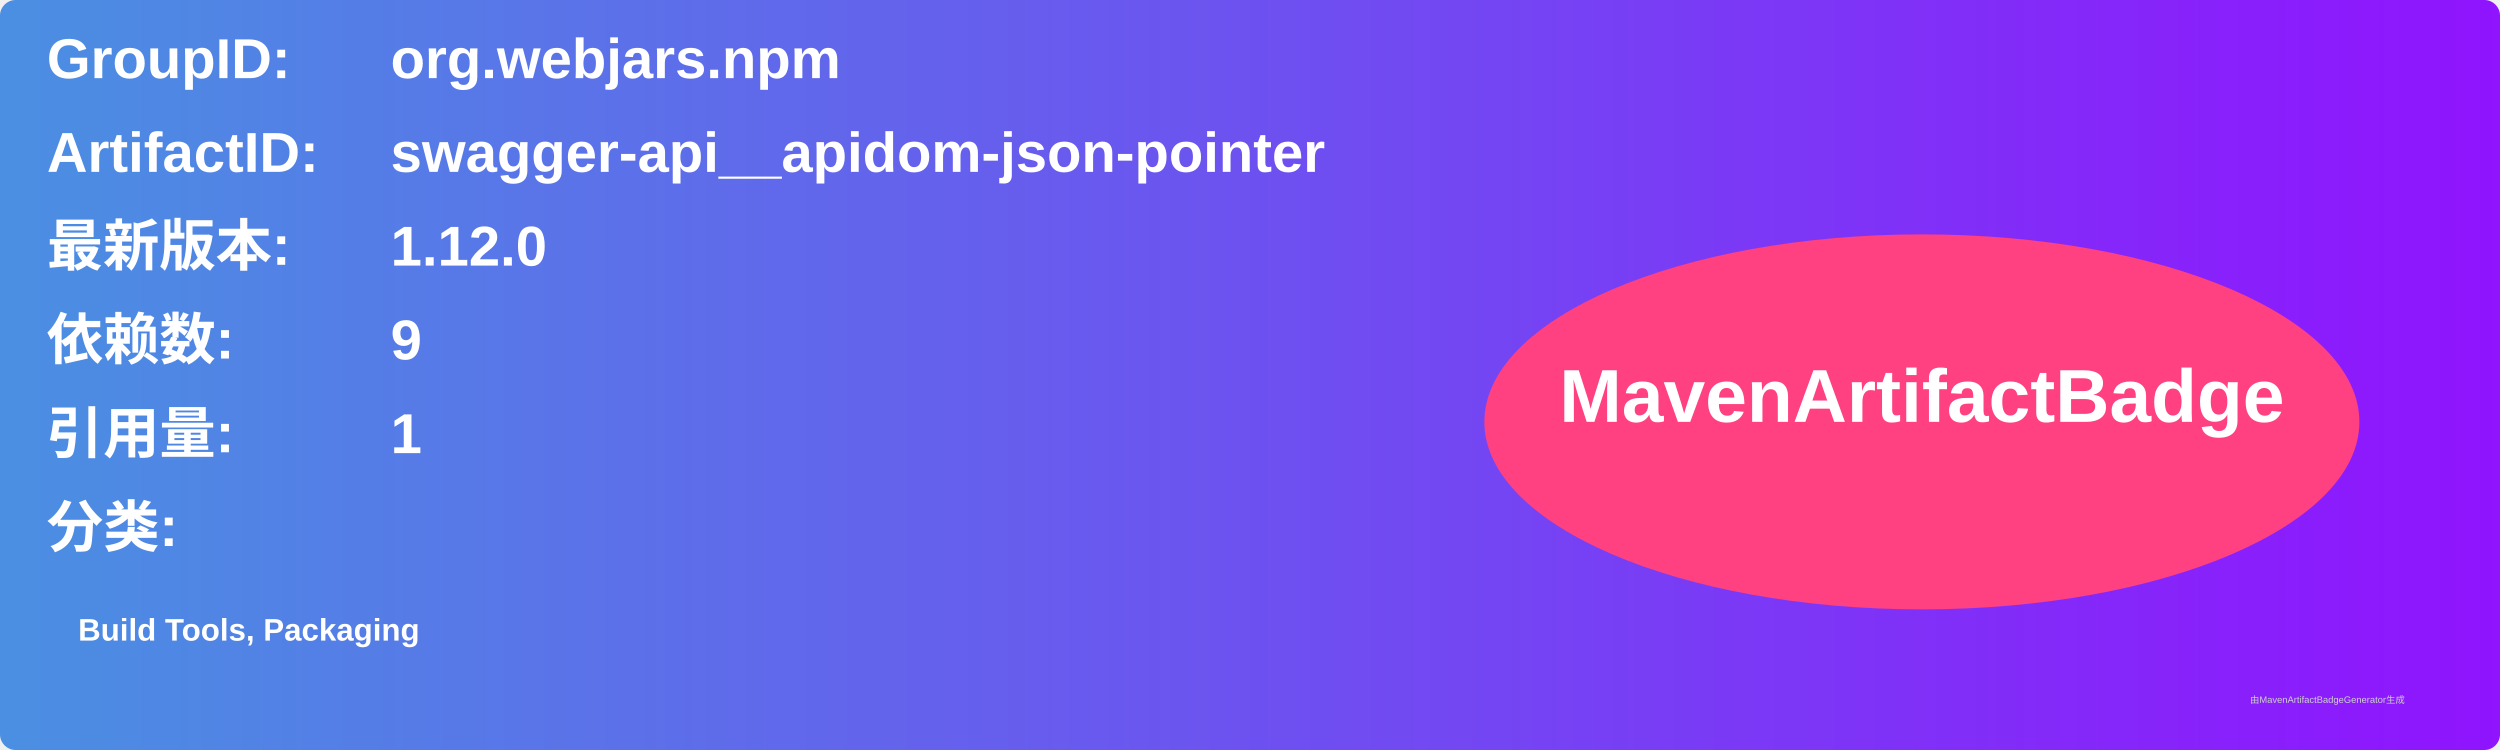
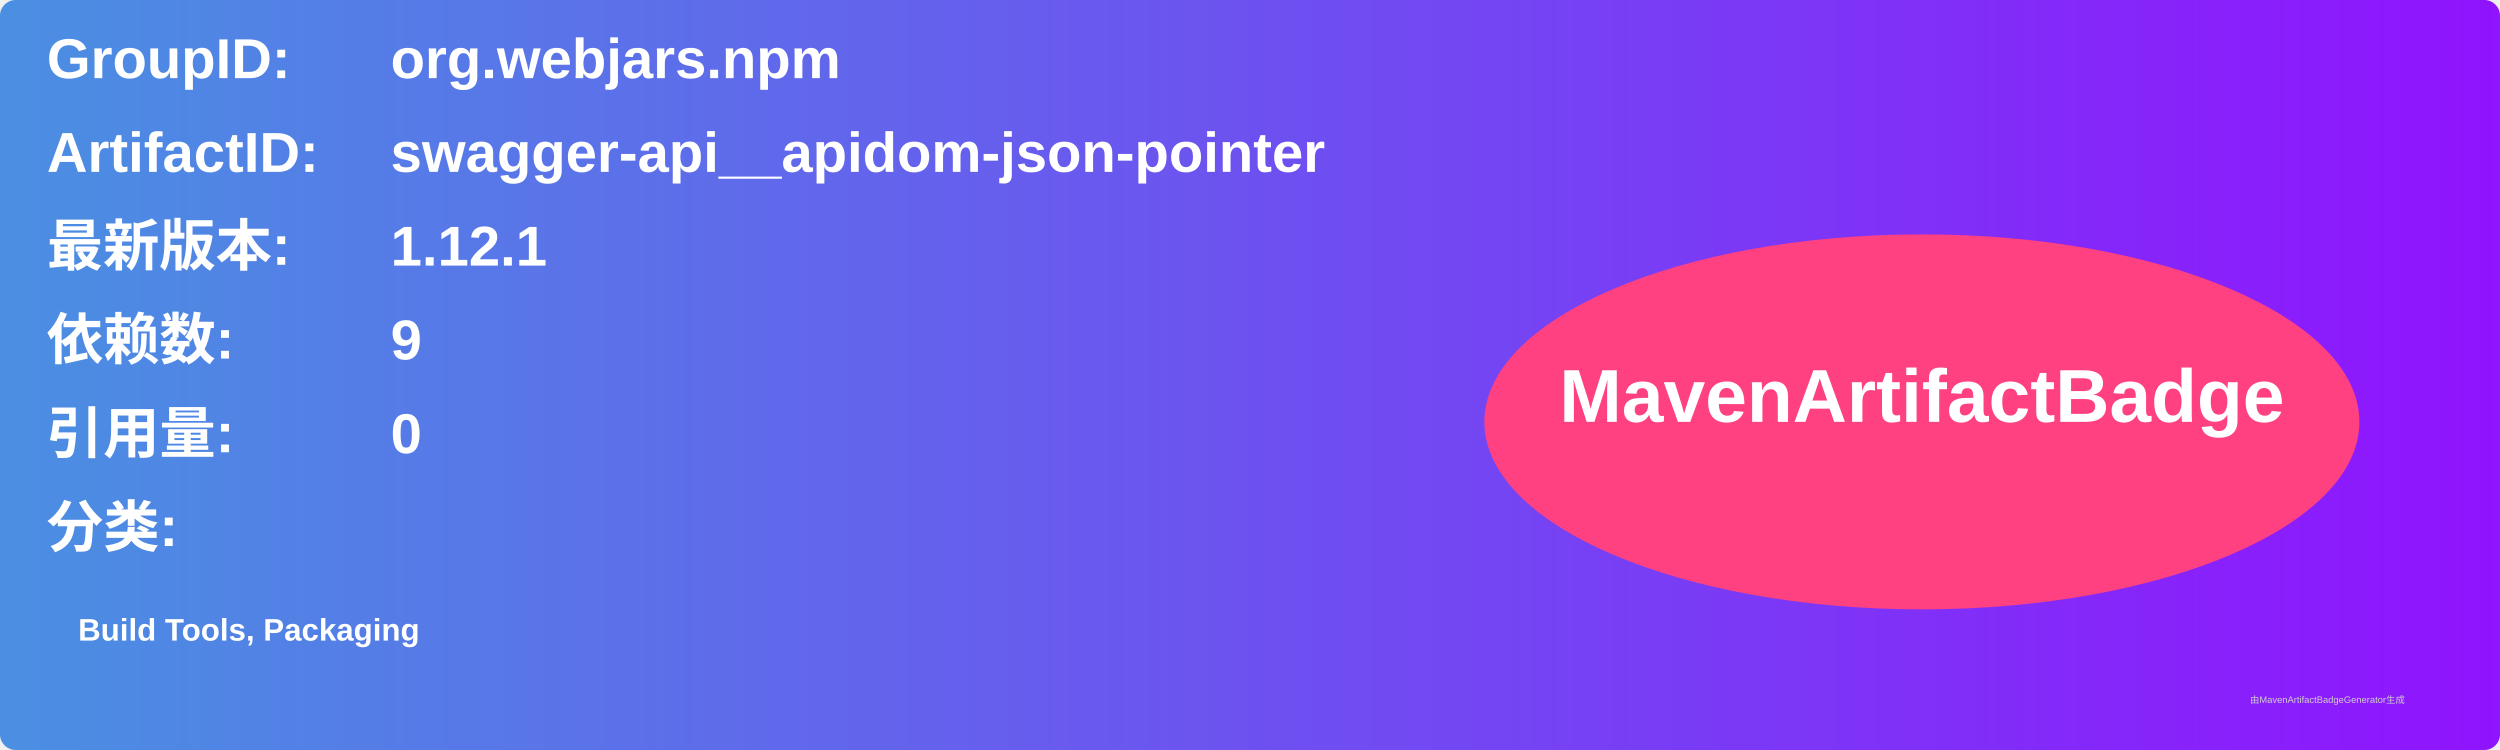
<svg xmlns="http://www.w3.org/2000/svg" width="800" height="240" viewBox="0 0 800 240">
  <linearGradient id="grad" x1="0%" y1="0%" x2="100%" y2="0%">
    <stop offset="0%" stop-color="#4a90e2" />
    <stop offset="100%" stop-color="#9013fe" />
  </linearGradient>
  <rect width="100%" height="100%" rx="5" ry="5" fill="url(#grad)" />
  <g transform="translate(15, 15)">
    <text x="0" y="10" font-family="Arial" font-size="18" fill="white" font-weight="bold" width="260">GroupID:</text>
    <text x="110" y="10" font-family="Arial" font-size="18" fill="white" font-weight="bold" width="460">org.webjars.npm</text>
    <text x="0" y="40" font-family="Arial" font-size="18" fill="white" font-weight="bold" width="260">ArtifactID:</text>
    <text x="110" y="40" font-family="Arial" font-size="18" fill="white" font-weight="bold" width="460">swagger-api__apidom-json-pointer</text>
    <text x="0" y="70" font-family="Arial" font-size="18" fill="white" font-weight="bold">最新版本:</text>
    <text x="110" y="70" font-family="Arial" font-size="18" fill="white" font-weight="bold">
-       <tspan font-weight="bold">1.12.0</tspan>
+       <tspan font-weight="bold">1.12.1</tspan>
    </text>
    <text x="0" y="100" font-family="Arial" font-size="18" fill="white" font-weight="bold">依赖数: </text>
    <text x="110" y="100" font-family="Arial" font-size="18" fill="white">
      <tspan font-weight="bold">9</tspan>
    </text>
    <text x="0" y="130" font-family="Arial" font-size="18" fill="white" font-weight="bold">引用量: </text>
    <text x="110" y="130" font-family="Arial" font-size="18" fill="white">
-       <tspan font-weight="bold">1</tspan>
+       <tspan font-weight="bold">0</tspan>
    </text>
    <text x="0" y="160" font-family="Arial" font-size="18" fill="white" font-weight="bold">分类:</text>
    <text x="10" y="190" font-family="Arial" font-size="10" fill="white">
      <tspan font-weight="bold">Build Tools, Packaging</tspan>
    </text>
    <ellipse cx="600" cy="120" rx="140" ry="60" fill="#ff4081" />
    <text x="600" y="120" text-anchor="middle" font-family="Arial" font-size="24" fill="white" font-weight="bold">MavenArtifactBadge</text>
  </g>
  <text x="720" y="225" font-family="Arial" font-size="3" fill="#d0d0d0">由MavenArtifactBadgeGenerator生成</text>
</svg>
